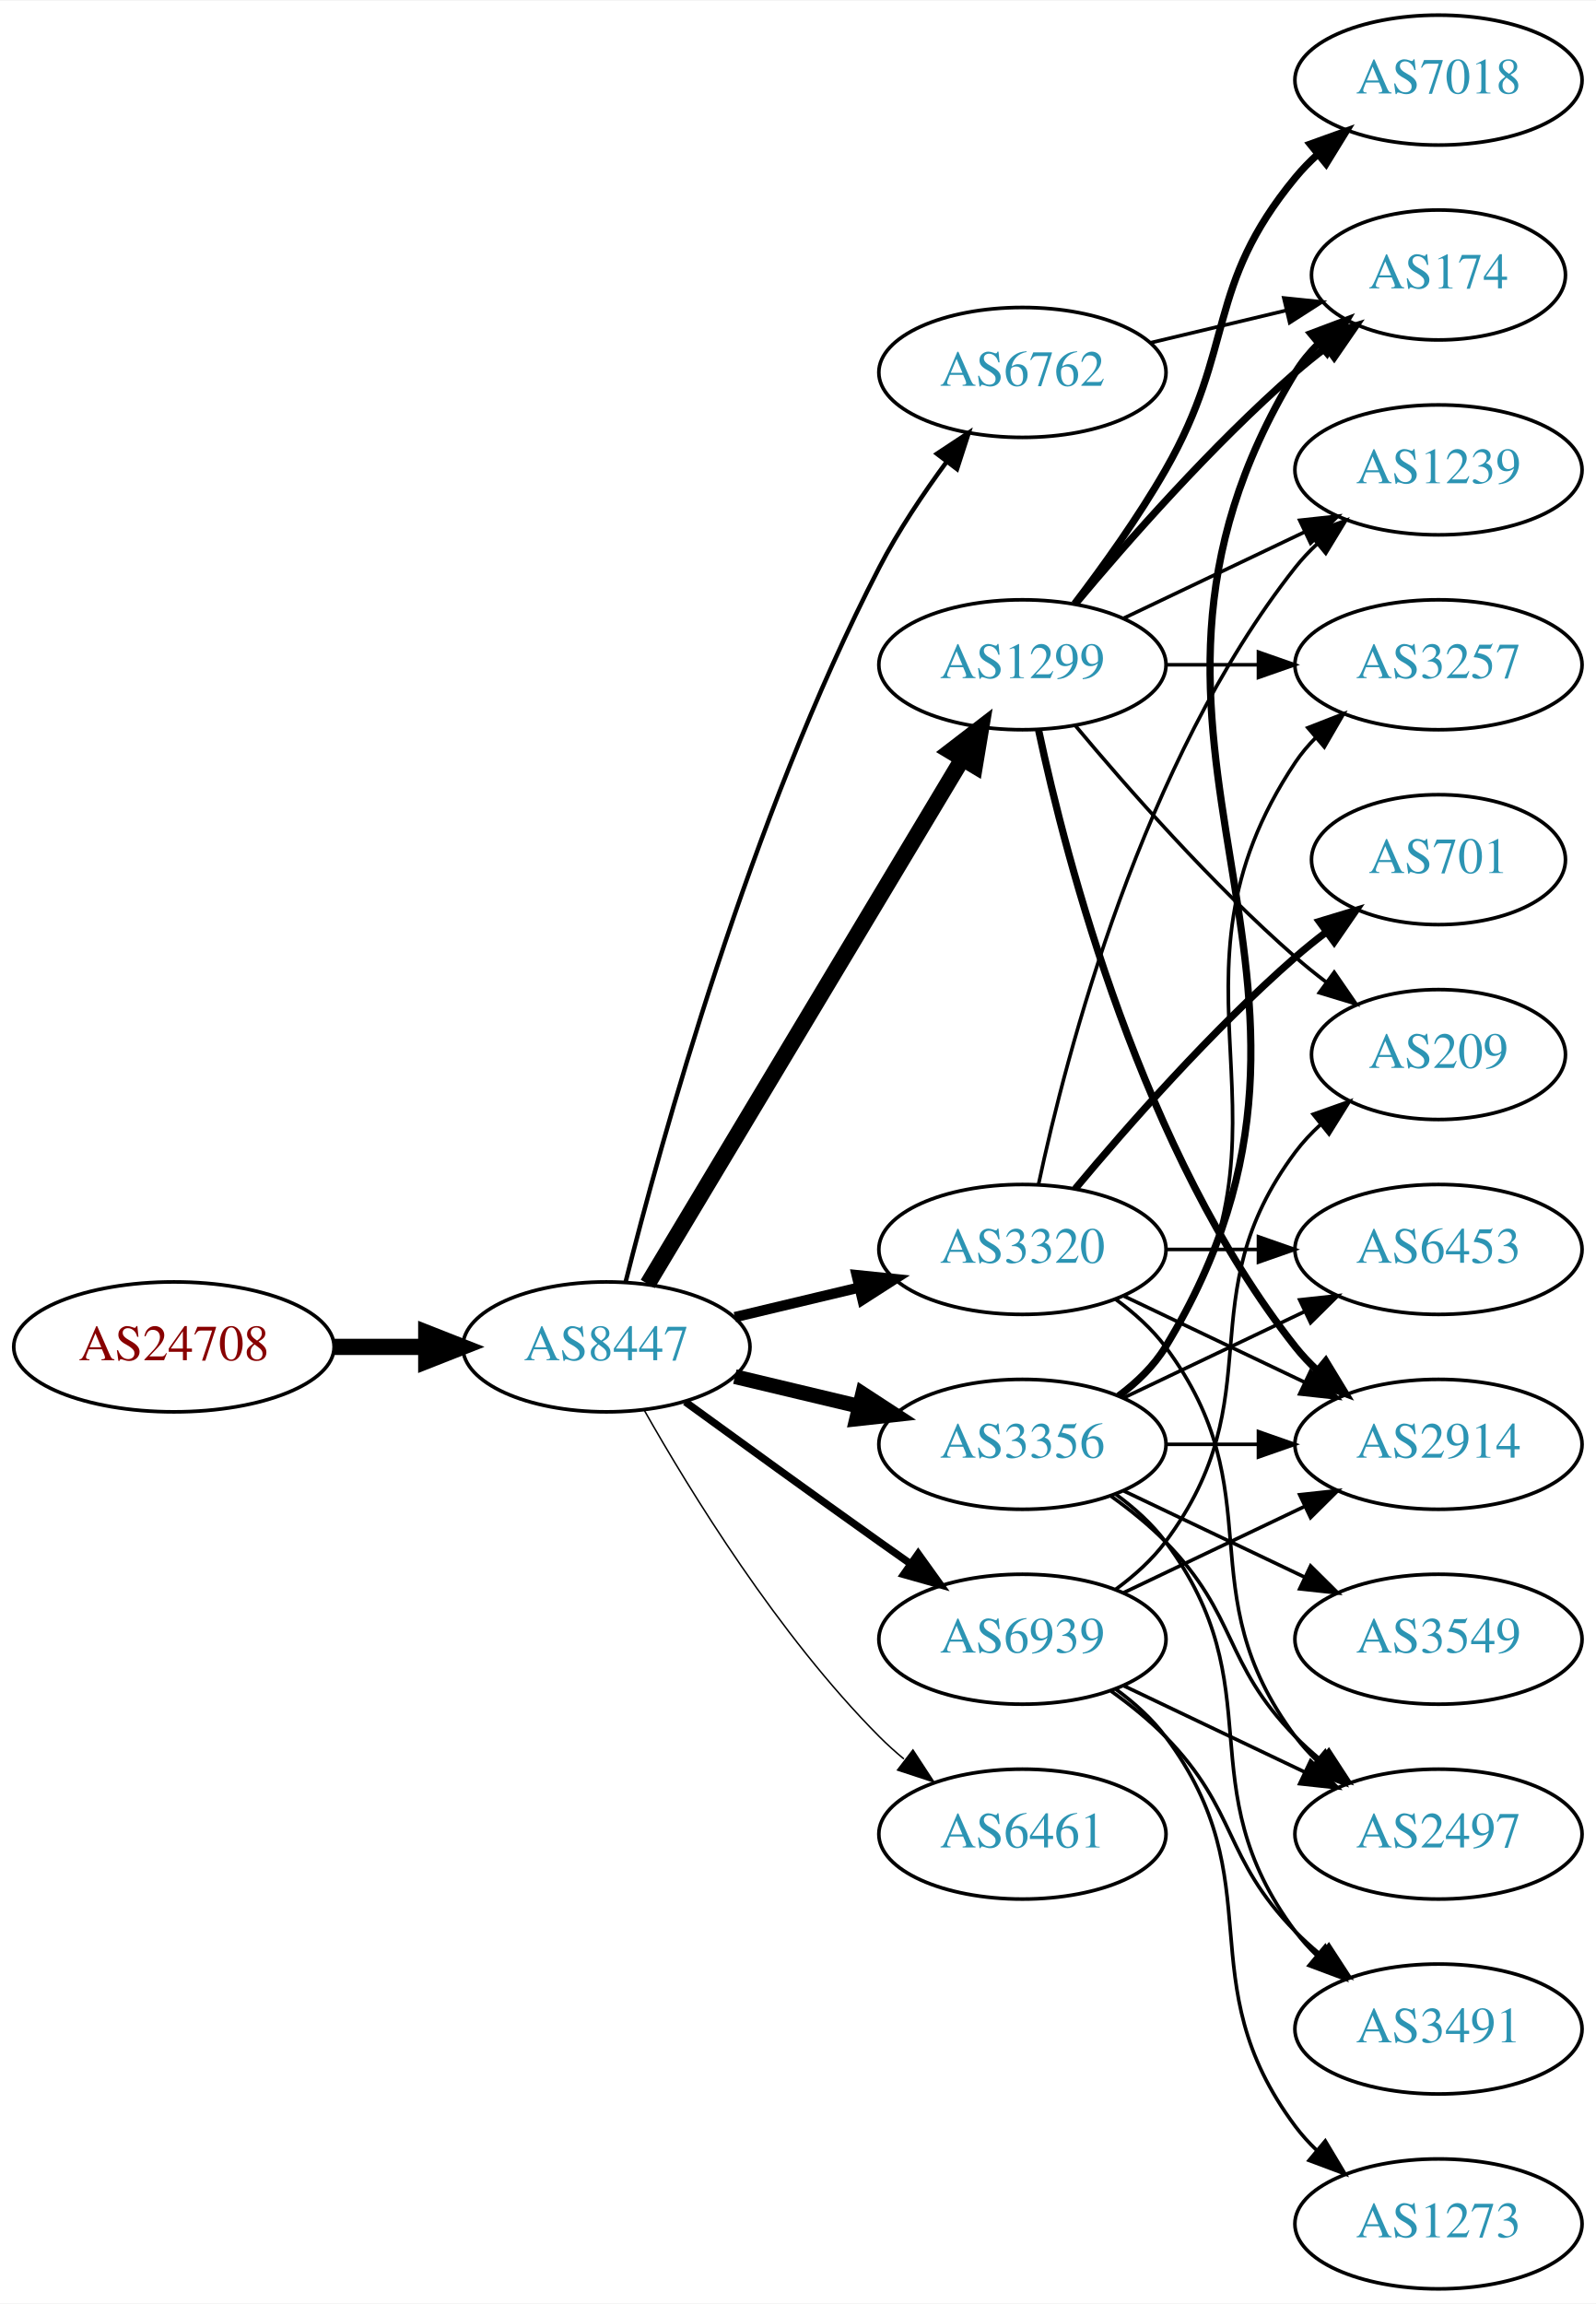
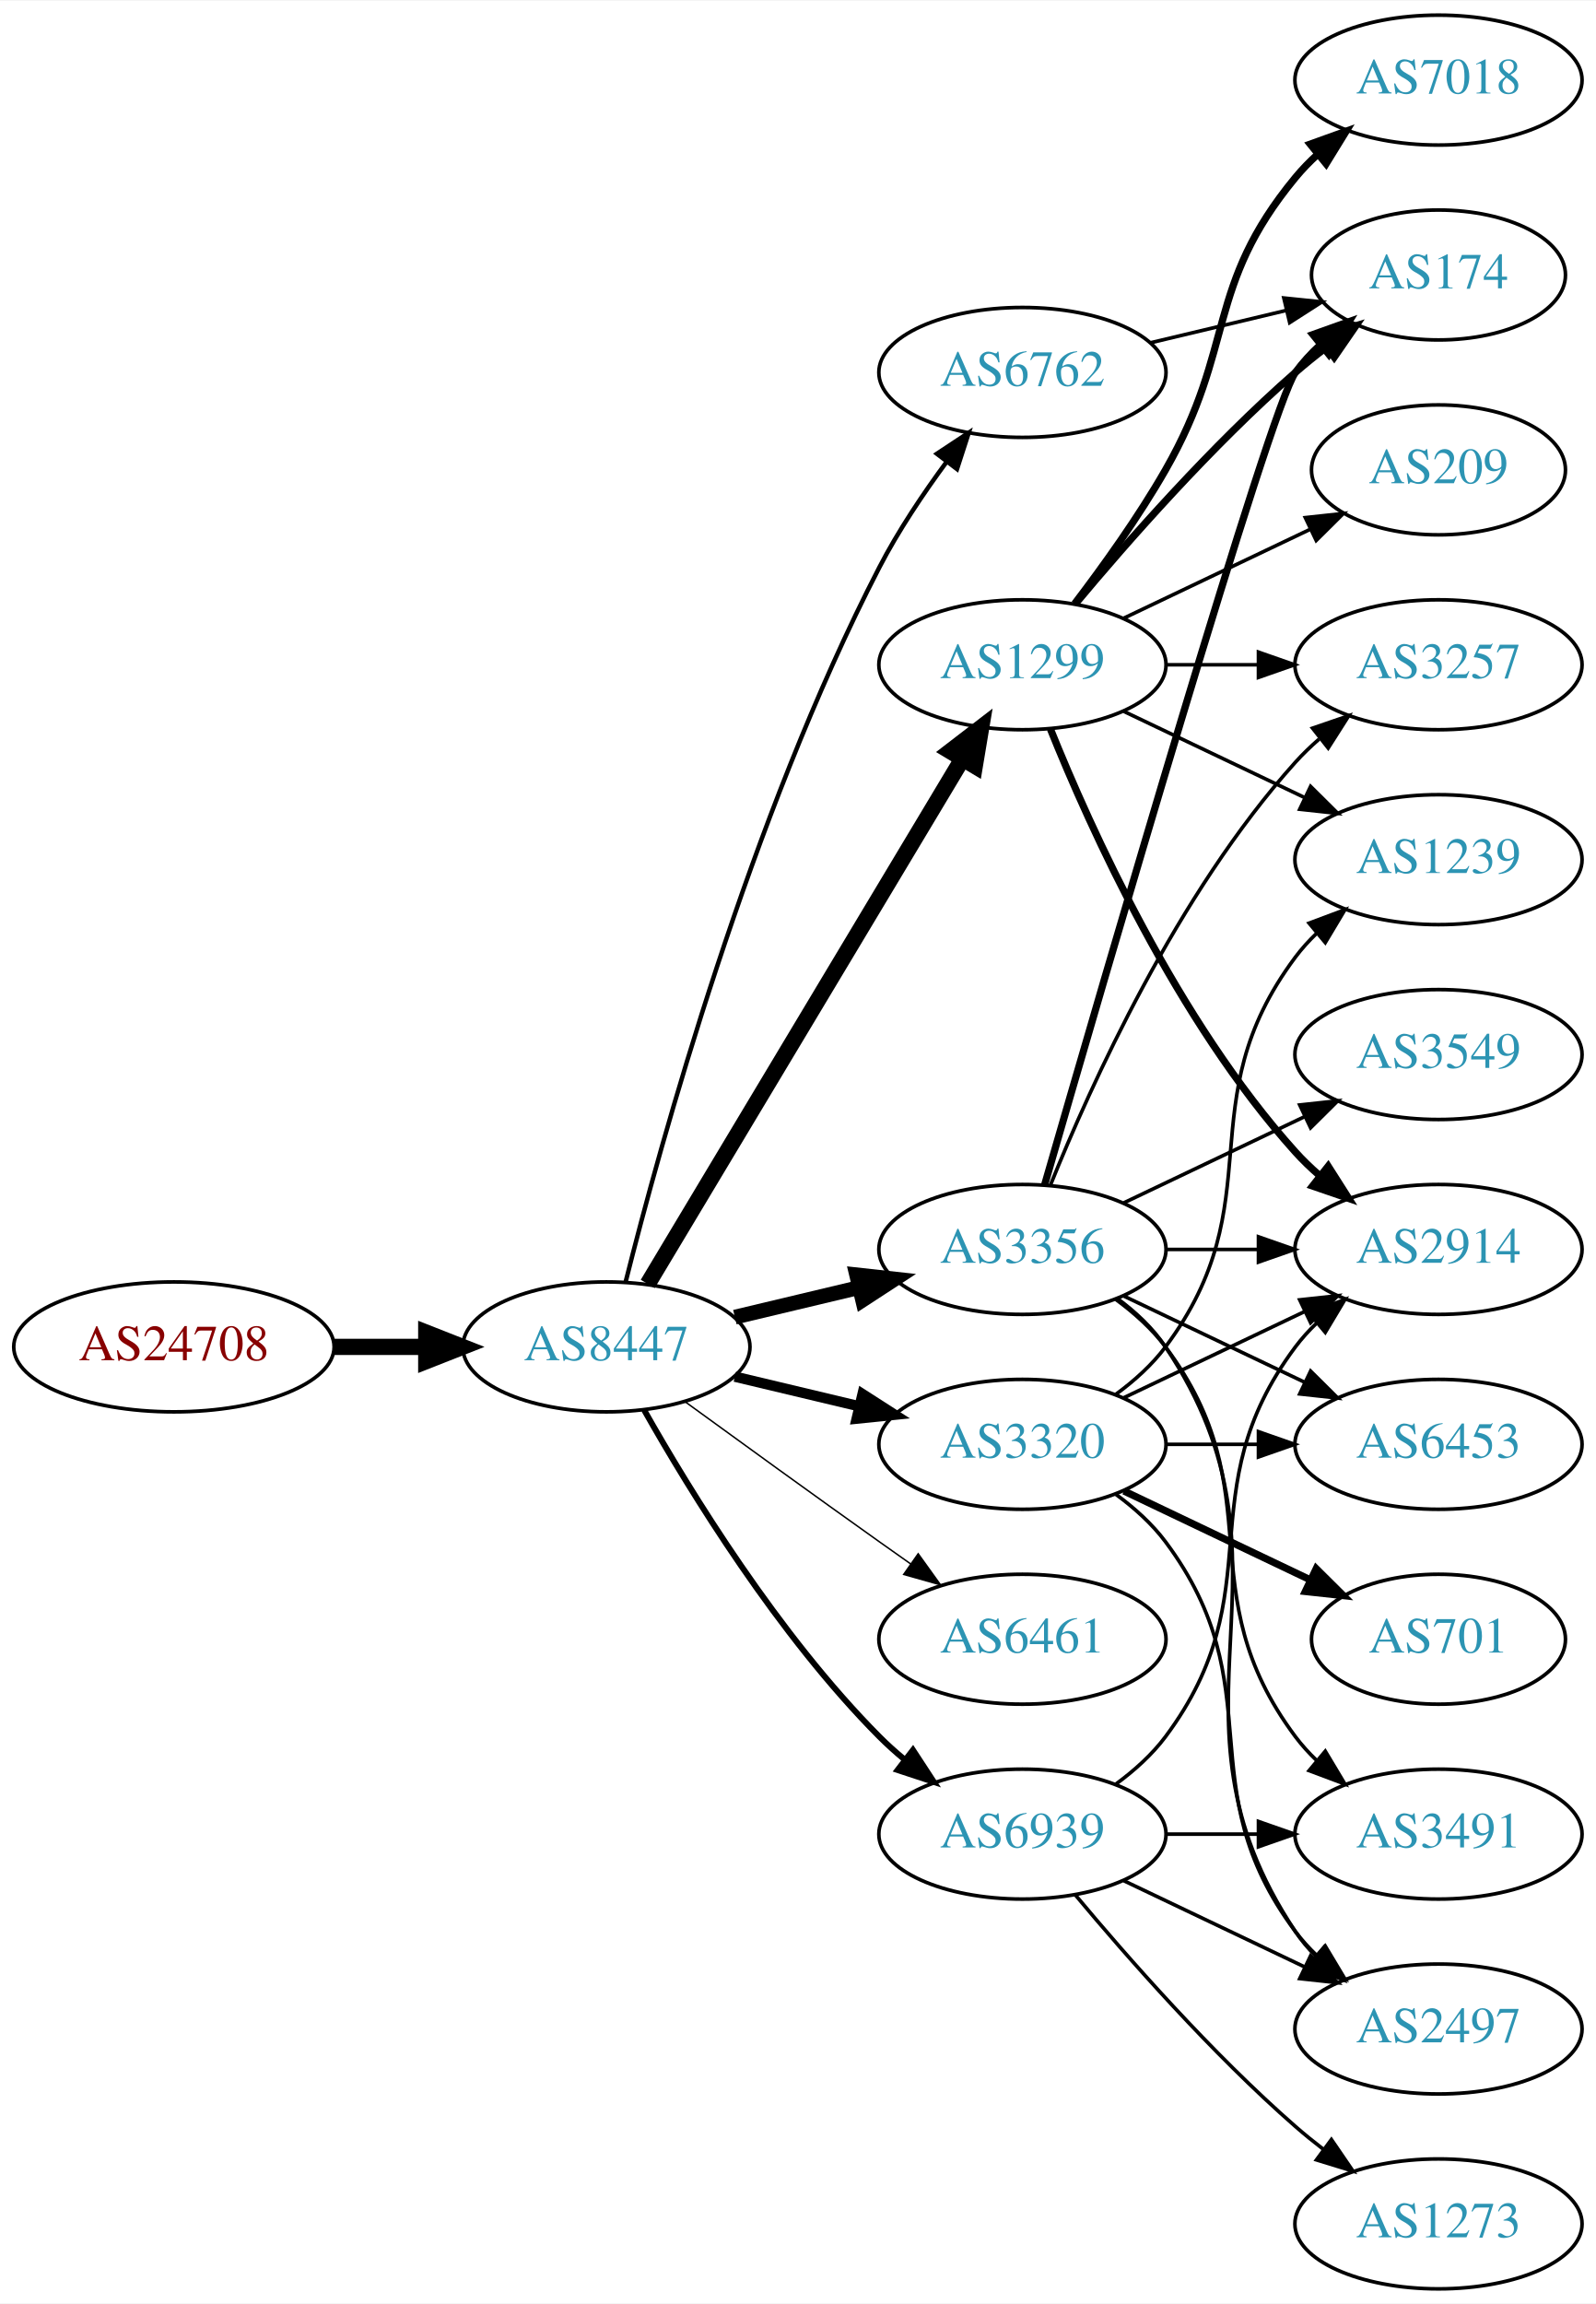
<svg xmlns="http://www.w3.org/2000/svg" xmlns:xlink="http://www.w3.org/1999/xlink" width="442pt" height="638pt" viewBox="0.00 0.00 442.27 638.00">
  <g id="graph0" class="graph" transform="scale(1 1) rotate(0) translate(4 634)">
    <polygon fill="white" stroke="none" points="-4,4 -4,-634 438.271,-634 438.271,4 -4,4" />
    <g id="node1" class="node">
      <g id="a_node1">
        <a xlink:href="/asn/24708" xlink:title="AS24708 ~ GRZ IT Center GmbH [AT]">
          <ellipse fill="#ffffff" stroke="black" cx="44.196" cy="-261" rx="44.393" ry="18" />
          <text text-anchor="middle" x="44.196" y="-257.3" font-family="Times,serif" font-size="14.00" fill="#880000">AS24708</text>
        </a>
      </g>
    </g>
    <g id="node2" class="node">
      <g id="a_node2">
        <a xlink:href="/asn/8447" xlink:title="AS8447 ~ A1 Telekom Austria AG [AT]">
          <ellipse fill="#ffffff" stroke="black" cx="164.039" cy="-261" rx="39.794" ry="18" />
          <text text-anchor="middle" x="164.039" y="-257.3" font-family="Times,serif" font-size="14.00" fill="#2c94b3">AS8447</text>
        </a>
      </g>
    </g>
    <g id="edge1" class="edge">
      <path fill="none" stroke="black" stroke-width="4.5" d="M88.407,-261C96.72,-261 105.482,-261 113.965,-261" />
      <polygon fill="black" stroke="black" stroke-width="4.5" points="114.123,-264.938 124.123,-261 114.123,-257.063 114.123,-264.938" />
    </g>
    <g id="node3" class="node">
      <g id="a_node3">
        <a xlink:href="/asn/1299" xlink:title="AS1299 ~ Telia Carrier [EU]">
          <ellipse fill="#ffffff" stroke="black" cx="279.332" cy="-450" rx="39.794" ry="18" />
          <text text-anchor="middle" x="279.332" y="-446.3" font-family="Times,serif" font-size="14.00" fill="#2c94b3">AS1299</text>
        </a>
      </g>
    </g>
    <g id="edge2" class="edge">
      <path fill="none" stroke="black" stroke-width="4.5" d="M175.494,-278.442C195.475,-311.775 239.18,-384.686 262.666,-423.866" />
      <polygon fill="black" stroke="black" stroke-width="4.5" points="259.383,-426.048 267.902,-432.6 266.137,-421.999 259.383,-426.048" />
    </g>
    <g id="node4" class="node">
      <g id="a_node4">
-         <a xlink:href="/asn/3320" xlink:title="AS3320 ~ DTAG [DE]">
+         <a xlink:href="/asn/3356" xlink:title="AS3356 ~ Level 3 Parent, LLC [US]">
          <ellipse fill="#ffffff" stroke="black" cx="279.332" cy="-288" rx="39.794" ry="18" />
-           <text text-anchor="middle" x="279.332" y="-284.3" font-family="Times,serif" font-size="14.00" fill="#2c94b3">AS3320</text>
+           <text text-anchor="middle" x="279.332" y="-284.3" font-family="Times,serif" font-size="14.00" fill="#2c94b3">AS3356</text>
        </a>
      </g>
    </g>
    <g id="edge3" class="edge">
-       <path fill="none" stroke="black" stroke-width="2.864" d="M199.646,-269.248C210.517,-271.838 222.671,-274.735 234.114,-277.462" />
-       <polygon fill="black" stroke="black" stroke-width="2.864" points="233.397,-280.889 243.936,-279.803 235.02,-274.08 233.397,-280.889" />
+       <path fill="none" stroke="black" stroke-width="4.091" d="M199.646,-269.248C210.517,-271.838 222.671,-274.735 234.114,-277.462" />
+       <polygon fill="black" stroke="black" stroke-width="4.091" points="233.379,-280.967 243.936,-279.803 235.039,-274.003 233.379,-280.967" />
    </g>
    <g id="node5" class="node">
      <g id="a_node5">
+         <a xlink:href="/asn/3320" xlink:title="AS3320 ~ DTAG [DE]">
+           <ellipse fill="#ffffff" stroke="black" cx="279.332" cy="-234" rx="39.794" ry="18" />
+           <text text-anchor="middle" x="279.332" y="-230.3" font-family="Times,serif" font-size="14.00" fill="#2c94b3">AS3320</text>
+         </a>
+       </g>
+     </g>
+     <g id="edge4" class="edge">
+       <path fill="none" stroke="black" stroke-width="2.864" d="M199.646,-252.752C210.517,-250.162 222.671,-247.265 234.114,-244.538" />
+       <polygon fill="black" stroke="black" stroke-width="2.864" points="235.02,-247.92 243.936,-242.197 233.397,-241.111 235.02,-247.92" />
+     </g>
+     <g id="node6" class="node">
+       <g id="a_node6">
        <a xlink:href="/asn/6762" xlink:title="AS6762 ~ TELECOM ITALIA SPARKLE S.p.A. [IT]">
          <ellipse fill="#ffffff" stroke="black" cx="279.332" cy="-531" rx="39.794" ry="18" />
          <text text-anchor="middle" x="279.332" y="-527.3" font-family="Times,serif" font-size="14.00" fill="#2c94b3">AS6762</text>
        </a>
      </g>
    </g>
-     <g id="edge4" class="edge">
+     <g id="edge5" class="edge">
      <path fill="none" stroke="black" stroke-width="1.227" d="M169.388,-279.066C178.942,-317.082 203.803,-407.561 239.685,-477 244.899,-487.09 251.823,-497.411 258.369,-506.291" />
      <polygon fill="black" stroke="black" stroke-width="1.227" points="255.625,-508.464 264.461,-514.309 261.198,-504.229 255.625,-508.464" />
-     </g>
-     <g id="node6" class="node">
-       <g id="a_node6">
-         <a xlink:href="/asn/3356" xlink:title="AS3356 ~ Level 3 Parent, LLC [US]">
-           <ellipse fill="#ffffff" stroke="black" cx="279.332" cy="-234" rx="39.794" ry="18" />
-           <text text-anchor="middle" x="279.332" y="-230.3" font-family="Times,serif" font-size="14.00" fill="#2c94b3">AS3356</text>
-         </a>
-       </g>
-     </g>
-     <g id="edge5" class="edge">
-       <path fill="none" stroke="black" stroke-width="4.091" d="M199.646,-252.752C210.517,-250.162 222.671,-247.265 234.114,-244.538" />
-       <polygon fill="black" stroke="black" stroke-width="4.091" points="235.039,-247.997 243.936,-242.197 233.379,-241.033 235.039,-247.997" />
    </g>
    <g id="node7" class="node">
      <g id="a_node7">
        <a xlink:href="/asn/6461" xlink:title="AS6461 ~ Zayo Bandwidth [US]">
-           <ellipse fill="#ffffff" stroke="black" cx="279.332" cy="-126" rx="39.794" ry="18" />
-           <text text-anchor="middle" x="279.332" y="-122.3" font-family="Times,serif" font-size="14.00" fill="#2c94b3">AS6461</text>
+           <ellipse fill="#ffffff" stroke="black" cx="279.332" cy="-180" rx="39.794" ry="18" />
+           <text text-anchor="middle" x="279.332" y="-176.3" font-family="Times,serif" font-size="14.00" fill="#2c94b3">AS6461</text>
        </a>
      </g>
    </g>
    <g id="edge6" class="edge">
-       <path fill="none" stroke="black" stroke-width="0.409" d="M174.498,-243.51C187.28,-220.904 211.712,-181.114 239.685,-153 241.796,-150.879 244.092,-148.812 246.477,-146.829" />
-       <polygon fill="black" stroke="black" stroke-width="0.409" points="248.993,-149.31 254.793,-140.444 244.73,-143.758 248.993,-149.31" />
+       <path fill="none" stroke="black" stroke-width="0.409" d="M185.887,-245.778C200.821,-234.909 221.435,-219.975 239.685,-207 242.506,-204.995 245.449,-202.915 248.397,-200.841" />
+       <polygon fill="black" stroke="black" stroke-width="0.409" points="250.443,-203.681 256.621,-195.074 246.424,-197.95 250.443,-203.681" />
    </g>
    <g id="node8" class="node">
      <g id="a_node8">
        <a xlink:href="/asn/6939" xlink:title="AS6939 ~ Hurricane Electric LLC [US]">
-           <ellipse fill="#ffffff" stroke="black" cx="279.332" cy="-180" rx="39.794" ry="18" />
-           <text text-anchor="middle" x="279.332" y="-176.3" font-family="Times,serif" font-size="14.00" fill="#2c94b3">AS6939</text>
+           <ellipse fill="#ffffff" stroke="black" cx="279.332" cy="-126" rx="39.794" ry="18" />
+           <text text-anchor="middle" x="279.332" y="-122.3" font-family="Times,serif" font-size="14.00" fill="#2c94b3">AS6939</text>
        </a>
      </g>
    </g>
    <g id="edge7" class="edge">
-       <path fill="none" stroke="black" stroke-width="2.045" d="M185.887,-245.778C200.821,-234.909 221.435,-219.975 239.685,-207 242.506,-204.995 245.449,-202.915 248.397,-200.841" />
-       <polygon fill="black" stroke="black" stroke-width="2.045" points="250.443,-203.681 256.621,-195.074 246.424,-197.95 250.443,-203.681" />
+       <path fill="none" stroke="black" stroke-width="1.636" d="M174.498,-243.51C187.28,-220.904 211.712,-181.114 239.685,-153 241.796,-150.879 244.092,-148.812 246.477,-146.829" />
+       <polygon fill="black" stroke="black" stroke-width="1.636" points="248.993,-149.31 254.793,-140.444 244.73,-143.758 248.993,-149.31" />
    </g>
    <g id="node9" class="node">
      <g id="a_node9">
+         <a xlink:href="/asn/2914" xlink:title="AS2914 ~ NTT America, Inc. [US]">
+           <ellipse fill="#ffffff" stroke="black" cx="394.625" cy="-288" rx="39.794" ry="18" />
+           <text text-anchor="middle" x="394.625" y="-284.3" font-family="Times,serif" font-size="14.00" fill="#2c94b3">AS2914</text>
+         </a>
+       </g>
+     </g>
+     <g id="edge8" class="edge">
+       <path fill="none" stroke="black" stroke-width="2" d="M287.079,-432.213C298.13,-404.757 322.184,-351.422 354.978,-315 356.98,-312.776 359.199,-310.637 361.532,-308.603" />
+       <polygon fill="black" stroke="black" stroke-width="2" points="364.062,-311.065 369.751,-302.127 359.73,-305.567 364.062,-311.065" />
+     </g>
+     <g id="node10" class="node">
+       <g id="a_node10">
+         <a xlink:href="/asn/3257" xlink:title="AS3257 ~ GTT [DE]">
+           <ellipse fill="#ffffff" stroke="black" cx="394.625" cy="-450" rx="39.794" ry="18" />
+           <text text-anchor="middle" x="394.625" y="-446.3" font-family="Times,serif" font-size="14.00" fill="#2c94b3">AS3257</text>
+         </a>
+       </g>
+     </g>
+     <g id="edge9" class="edge">
+       <path fill="none" stroke="black" d="M319.004,-450C327.207,-450 335.971,-450 344.503,-450" />
+       <polygon fill="black" stroke="black" points="344.742,-453.5 354.742,-450 344.742,-446.5 344.742,-453.5" />
+     </g>
+     <g id="node11" class="node">
+       <g id="a_node11">
+         <a xlink:href="/asn/1239" xlink:title="AS1239 ~ Sprint [US]">
+           <ellipse fill="#ffffff" stroke="black" cx="394.625" cy="-396" rx="39.794" ry="18" />
+           <text text-anchor="middle" x="394.625" y="-392.3" font-family="Times,serif" font-size="14.00" fill="#2c94b3">AS1239</text>
+         </a>
+       </g>
+     </g>
+     <g id="edge10" class="edge">
+       <path fill="none" stroke="black" d="M307.468,-437.066C322.462,-429.919 341.283,-420.948 357.506,-413.215" />
+       <polygon fill="black" stroke="black" points="359.188,-416.291 366.71,-408.829 356.177,-409.972 359.188,-416.291" />
+     </g>
+     <g id="node12" class="node">
+       <g id="a_node12">
+         <a xlink:href="/asn/174" xlink:title="AS174 ~ Cogent Communications [US]">
+           <ellipse fill="#ffffff" stroke="black" cx="394.625" cy="-558" rx="35.194" ry="18" />
+           <text text-anchor="middle" x="394.625" y="-554.3" font-family="Times,serif" font-size="14.00" fill="#2c94b3">AS174</text>
+         </a>
+       </g>
+     </g>
+     <g id="edge11" class="edge">
+       <path fill="none" stroke="black" stroke-width="2" d="M293.962,-466.817C308.244,-483.929 331.791,-510.745 354.978,-531 357.648,-533.332 360.521,-535.648 363.451,-537.886" />
+       <polygon fill="black" stroke="black" stroke-width="2" points="361.602,-540.87 371.742,-543.939 365.729,-535.216 361.602,-540.87" />
+     </g>
+     <g id="node13" class="node">
+       <g id="a_node13">
        <a xlink:href="/asn/7018" xlink:title="AS7018 ~ AT&amp;T Services, Inc. [US]">
          <ellipse fill="#ffffff" stroke="black" cx="394.625" cy="-612" rx="39.794" ry="18" />
          <text text-anchor="middle" x="394.625" y="-608.3" font-family="Times,serif" font-size="14.00" fill="#2c94b3">AS7018</text>
        </a>
      </g>
    </g>
-     <g id="edge8" class="edge">
+     <g id="edge12" class="edge">
      <path fill="none" stroke="black" stroke-width="2" d="M293.793,-466.913C301.686,-477.27 311.535,-490.992 318.978,-504 338.543,-538.194 329.913,-554.606 354.978,-585 356.833,-587.25 358.92,-589.396 361.139,-591.424" />
      <polygon fill="black" stroke="black" stroke-width="2" points="359.075,-594.256 369.044,-597.844 363.488,-588.823 359.075,-594.256" />
-     </g>
-     <g id="node10" class="node">
-       <g id="a_node10">
-         <a xlink:href="/asn/2914" xlink:title="AS2914 ~ NTT America, Inc. [US]">
-           <ellipse fill="#ffffff" stroke="black" cx="394.625" cy="-234" rx="39.794" ry="18" />
-           <text text-anchor="middle" x="394.625" y="-230.3" font-family="Times,serif" font-size="14.00" fill="#2c94b3">AS2914</text>
-         </a>
-       </g>
-     </g>
-     <g id="edge9" class="edge">
-       <path fill="none" stroke="black" stroke-width="2" d="M283.822,-431.84C291.453,-395.97 312.445,-314.845 354.978,-261 356.785,-258.712 358.838,-256.538 361.033,-254.49" />
-       <polygon fill="black" stroke="black" stroke-width="2" points="363.387,-257.086 368.893,-248.034 358.944,-251.677 363.387,-257.086" />
-     </g>
-     <g id="node11" class="node">
-       <g id="a_node11">
-         <a xlink:href="/asn/174" xlink:title="AS174 ~ Cogent Communications [US]">
-           <ellipse fill="#ffffff" stroke="black" cx="394.625" cy="-558" rx="35.194" ry="18" />
-           <text text-anchor="middle" x="394.625" y="-554.3" font-family="Times,serif" font-size="14.00" fill="#2c94b3">AS174</text>
-         </a>
-       </g>
-     </g>
-     <g id="edge10" class="edge">
-       <path fill="none" stroke="black" stroke-width="2" d="M293.962,-466.817C308.244,-483.929 331.791,-510.745 354.978,-531 357.648,-533.332 360.521,-535.648 363.451,-537.886" />
-       <polygon fill="black" stroke="black" stroke-width="2" points="361.602,-540.87 371.742,-543.939 365.729,-535.216 361.602,-540.87" />
-     </g>
-     <g id="node12" class="node">
-       <g id="a_node12">
-         <a xlink:href="/asn/3257" xlink:title="AS3257 ~ GTT [DE]">
-           <ellipse fill="#ffffff" stroke="black" cx="394.625" cy="-450" rx="39.794" ry="18" />
-           <text text-anchor="middle" x="394.625" y="-446.3" font-family="Times,serif" font-size="14.00" fill="#2c94b3">AS3257</text>
-         </a>
-       </g>
-     </g>
-     <g id="edge11" class="edge">
-       <path fill="none" stroke="black" d="M319.004,-450C327.207,-450 335.971,-450 344.503,-450" />
-       <polygon fill="black" stroke="black" points="344.742,-453.5 354.742,-450 344.742,-446.5 344.742,-453.5" />
-     </g>
-     <g id="node13" class="node">
-       <g id="a_node13">
-         <a xlink:href="/asn/1239" xlink:title="AS1239 ~ Sprint [US]">
-           <ellipse fill="#ffffff" stroke="black" cx="394.625" cy="-504" rx="39.794" ry="18" />
-           <text text-anchor="middle" x="394.625" y="-500.3" font-family="Times,serif" font-size="14.00" fill="#2c94b3">AS1239</text>
-         </a>
-       </g>
-     </g>
-     <g id="edge12" class="edge">
-       <path fill="none" stroke="black" d="M307.468,-462.934C322.462,-470.081 341.283,-479.052 357.506,-486.785" />
-       <polygon fill="black" stroke="black" points="356.177,-490.028 366.71,-491.171 359.188,-483.709 356.177,-490.028" />
    </g>
    <g id="node14" class="node">
      <g id="a_node14">
        <a xlink:href="/asn/209" xlink:title="AS209 ~ CenturyLink Communications, LLC [US]">
-           <ellipse fill="#ffffff" stroke="black" cx="394.625" cy="-342" rx="35.194" ry="18" />
-           <text text-anchor="middle" x="394.625" y="-338.3" font-family="Times,serif" font-size="14.00" fill="#2c94b3">AS209</text>
+           <ellipse fill="#ffffff" stroke="black" cx="394.625" cy="-504" rx="35.194" ry="18" />
+           <text text-anchor="middle" x="394.625" y="-500.3" font-family="Times,serif" font-size="14.00" fill="#2c94b3">AS209</text>
        </a>
      </g>
    </g>
    <g id="edge13" class="edge">
-       <path fill="none" stroke="black" d="M293.962,-433.183C308.244,-416.071 331.791,-389.255 354.978,-369 357.648,-366.668 360.521,-364.352 363.451,-362.114" />
-       <polygon fill="black" stroke="black" points="365.729,-364.784 371.742,-356.061 361.602,-359.13 365.729,-364.784" />
+       <path fill="none" stroke="black" d="M307.468,-462.934C322.9,-470.29 342.385,-479.577 358.92,-487.459" />
+       <polygon fill="black" stroke="black" points="357.729,-490.768 368.262,-491.911 360.741,-484.449 357.729,-490.768" />
+     </g>
+     <g id="edge16" class="edge">
+       <path fill="none" stroke="black" d="M319.004,-288C327.207,-288 335.971,-288 344.503,-288" />
+       <polygon fill="black" stroke="black" points="344.742,-291.5 354.742,-288 344.742,-284.5 344.742,-291.5" />
    </g>
    <g id="edge17" class="edge">
-       <path fill="none" stroke="black" d="M307.468,-275.066C322.462,-267.919 341.283,-258.948 357.506,-251.215" />
-       <polygon fill="black" stroke="black" points="359.188,-254.291 366.71,-246.829 356.177,-247.972 359.188,-254.291" />
-     </g>
-     <g id="edge14" class="edge">
-       <path fill="none" stroke="black" d="M283.822,-306.16C291.453,-342.03 312.445,-423.155 354.978,-477 356.785,-479.288 358.838,-481.462 361.033,-483.51" />
-       <polygon fill="black" stroke="black" points="358.944,-486.323 368.893,-489.966 363.387,-480.914 358.944,-486.323" />
+       <path fill="none" stroke="black" d="M287.079,-305.787C298.13,-333.243 322.184,-386.578 354.978,-423 356.98,-425.224 359.199,-427.363 361.532,-429.397" />
+       <polygon fill="black" stroke="black" points="359.73,-432.433 369.751,-435.873 364.062,-426.935 359.73,-432.433" />
+     </g>
+     <g id="edge19" class="edge">
+       <path fill="none" stroke="black" stroke-width="2" d="M285.467,-305.844C301.199,-360.346 348.076,-521.524 354.978,-531 356.954,-533.712 359.288,-536.249 361.815,-538.595" />
+       <polygon fill="black" stroke="black" stroke-width="2" points="359.832,-541.493 369.81,-545.055 364.231,-536.048 359.832,-541.493" />
    </g>
    <g id="node15" class="node">
      <g id="a_node15">
-         <a xlink:href="/asn/2497" xlink:title="AS2497 ~ Internet Initiative Japan Inc. [JP]">
+         <a xlink:href="/asn/3491" xlink:title="AS3491 ~ PCCW Global, Inc. [US]">
          <ellipse fill="#ffffff" stroke="black" cx="394.625" cy="-126" rx="39.794" ry="18" />
-           <text text-anchor="middle" x="394.625" y="-122.3" font-family="Times,serif" font-size="14.00" fill="#2c94b3">AS2497</text>
-         </a>
-       </g>
-     </g>
-     <g id="edge15" class="edge">
+           <text text-anchor="middle" x="394.625" y="-122.3" font-family="Times,serif" font-size="14.00" fill="#2c94b3">AS3491</text>
+         </a>
+       </g>
+     </g>
+     <g id="edge14" class="edge">
      <path fill="none" stroke="black" d="M305.262,-274.118C310.338,-270.389 315.256,-265.984 318.978,-261 349.249,-220.458 324.707,-193.542 354.978,-153 356.723,-150.664 358.73,-148.455 360.893,-146.383" />
      <polygon fill="black" stroke="black" points="363.253,-148.973 368.694,-139.882 358.771,-143.595 363.253,-148.973" />
    </g>
    <g id="node16" class="node">
      <g id="a_node16">
-         <a xlink:href="/asn/701" xlink:title="AS701 ~ UUNET [US]">
-           <ellipse fill="#ffffff" stroke="black" cx="394.625" cy="-396" rx="35.194" ry="18" />
-           <text text-anchor="middle" x="394.625" y="-392.3" font-family="Times,serif" font-size="14.00" fill="#2c94b3">AS701</text>
-         </a>
-       </g>
-     </g>
-     <g id="edge16" class="edge">
-       <path fill="none" stroke="black" stroke-width="2" d="M293.962,-304.817C308.244,-321.929 331.791,-348.745 354.978,-369 357.648,-371.332 360.521,-373.648 363.451,-375.886" />
-       <polygon fill="black" stroke="black" stroke-width="2" points="361.602,-378.87 371.742,-381.939 365.729,-373.216 361.602,-378.87" />
+         <a xlink:href="/asn/2497" xlink:title="AS2497 ~ Internet Initiative Japan Inc. [JP]">
+           <ellipse fill="#ffffff" stroke="black" cx="394.625" cy="-72" rx="39.794" ry="18" />
+           <text text-anchor="middle" x="394.625" y="-68.3" font-family="Times,serif" font-size="14.00" fill="#2c94b3">AS2497</text>
+         </a>
+       </g>
+     </g>
+     <g id="edge15" class="edge">
+       <path fill="none" stroke="black" d="M305.651,-274.393C310.707,-270.649 315.518,-266.169 318.978,-261 360.003,-199.706 313.954,-160.294 354.978,-99 356.6,-96.577 358.519,-94.305 360.621,-92.19" />
+       <polygon fill="black" stroke="black" points="362.988,-94.771 368.306,-85.607 358.434,-89.454 362.988,-94.771" />
    </g>
    <g id="node17" class="node">
      <g id="a_node17">
        <a xlink:href="/asn/6453" xlink:title="AS6453 ~ TATA COMMUNICATIONS (AMERICA) INC [US]">
-           <ellipse fill="#ffffff" stroke="black" cx="394.625" cy="-288" rx="39.794" ry="18" />
-           <text text-anchor="middle" x="394.625" y="-284.3" font-family="Times,serif" font-size="14.00" fill="#2c94b3">AS6453</text>
+           <ellipse fill="#ffffff" stroke="black" cx="394.625" cy="-234" rx="39.794" ry="18" />
+           <text text-anchor="middle" x="394.625" y="-230.3" font-family="Times,serif" font-size="14.00" fill="#2c94b3">AS6453</text>
        </a>
      </g>
    </g>
    <g id="edge18" class="edge">
-       <path fill="none" stroke="black" d="M319.004,-288C327.207,-288 335.971,-288 344.503,-288" />
-       <polygon fill="black" stroke="black" points="344.742,-291.5 354.742,-288 344.742,-284.5 344.742,-291.5" />
-     </g>
-     <g id="edge31" class="edge">
-       <path fill="none" stroke="black" d="M314.939,-539.248C326.733,-542.058 340.038,-545.229 352.306,-548.153" />
-       <polygon fill="black" stroke="black" points="351.772,-551.624 362.311,-550.537 353.394,-544.814 351.772,-551.624" />
-     </g>
-     <g id="edge19" class="edge">
-       <path fill="none" stroke="black" d="M319.004,-234C327.207,-234 335.971,-234 344.503,-234" />
-       <polygon fill="black" stroke="black" points="344.742,-237.5 354.742,-234 344.742,-230.5 344.742,-237.5" />
-     </g>
-     <g id="edge23" class="edge">
-       <path fill="none" stroke="black" stroke-width="2" d="M305.985,-247.393C311.024,-251.148 315.744,-255.686 318.978,-261 381.922,-364.412 292.034,-427.588 354.978,-531 356.723,-533.866 358.9,-536.507 361.326,-538.921" />
-       <polygon fill="black" stroke="black" stroke-width="2" points="359.253,-541.75 369.169,-545.481 363.744,-536.381 359.253,-541.75" />
-     </g>
-     <g id="edge25" class="edge">
-       <path fill="none" stroke="black" d="M305.651,-247.607C310.707,-251.351 315.518,-255.831 318.978,-261 360.003,-322.294 313.954,-361.706 354.978,-423 356.6,-425.423 358.519,-427.695 360.621,-429.81" />
-       <polygon fill="black" stroke="black" points="358.434,-432.546 368.306,-436.393 362.988,-427.229 358.434,-432.546" />
-     </g>
-     <g id="edge22" class="edge">
-       <path fill="none" stroke="black" d="M303.926,-219.611C309.182,-215.852 314.513,-211.563 318.978,-207 339.151,-186.383 334.806,-173.617 354.978,-153 357.071,-150.861 359.354,-148.782 361.731,-146.79" />
-       <polygon fill="black" stroke="black" points="364.249,-149.268 370.031,-140.389 359.974,-143.725 364.249,-149.268" />
-     </g>
-     <g id="edge21" class="edge">
-       <path fill="none" stroke="black" d="M307.468,-246.934C322.462,-254.081 341.283,-263.052 357.506,-270.785" />
-       <polygon fill="black" stroke="black" points="356.177,-274.028 366.71,-275.171 359.188,-267.709 356.177,-274.028" />
+       <path fill="none" stroke="black" d="M307.468,-275.066C322.462,-267.919 341.283,-258.948 357.506,-251.215" />
+       <polygon fill="black" stroke="black" points="359.188,-254.291 366.71,-246.829 356.177,-247.972 359.188,-254.291" />
    </g>
    <g id="node18" class="node">
      <g id="a_node18">
        <a xlink:href="/asn/3549" xlink:title="AS3549 ~ Level 3 Parent, LLC [US]">
-           <ellipse fill="#ffffff" stroke="black" cx="394.625" cy="-180" rx="39.794" ry="18" />
-           <text text-anchor="middle" x="394.625" y="-176.3" font-family="Times,serif" font-size="14.00" fill="#2c94b3">AS3549</text>
+           <ellipse fill="#ffffff" stroke="black" cx="394.625" cy="-342" rx="39.794" ry="18" />
+           <text text-anchor="middle" x="394.625" y="-338.3" font-family="Times,serif" font-size="14.00" fill="#2c94b3">AS3549</text>
        </a>
      </g>
    </g>
    <g id="edge20" class="edge">
-       <path fill="none" stroke="black" d="M307.468,-221.066C322.462,-213.919 341.283,-204.948 357.506,-197.215" />
-       <polygon fill="black" stroke="black" points="359.188,-200.291 366.71,-192.829 356.177,-193.972 359.188,-200.291" />
+       <path fill="none" stroke="black" d="M307.468,-300.934C322.462,-308.081 341.283,-317.052 357.506,-324.785" />
+       <polygon fill="black" stroke="black" points="356.177,-328.028 366.71,-329.171 359.188,-321.709 356.177,-328.028" />
+     </g>
+     <g id="edge24" class="edge">
+       <path fill="none" stroke="black" d="M307.468,-246.934C322.462,-254.081 341.283,-263.052 357.506,-270.785" />
+       <polygon fill="black" stroke="black" points="356.177,-274.028 366.71,-275.171 359.188,-267.709 356.177,-274.028" />
+     </g>
+     <g id="edge22" class="edge">
+       <path fill="none" stroke="black" d="M305.262,-247.882C310.338,-251.611 315.256,-256.016 318.978,-261 349.249,-301.542 324.707,-328.458 354.978,-369 356.723,-371.336 358.73,-373.545 360.893,-375.617" />
+       <polygon fill="black" stroke="black" points="358.771,-378.405 368.694,-382.118 363.253,-373.027 358.771,-378.405" />
+     </g>
+     <g id="edge23" class="edge">
+       <path fill="none" stroke="black" d="M305.262,-220.118C310.338,-216.389 315.256,-211.984 318.978,-207 349.249,-166.458 324.707,-139.542 354.978,-99 356.723,-96.664 358.73,-94.455 360.893,-92.383" />
+       <polygon fill="black" stroke="black" points="363.253,-94.973 368.694,-85.882 358.771,-89.595 363.253,-94.973" />
+     </g>
+     <g id="edge25" class="edge">
+       <path fill="none" stroke="black" d="M319.004,-234C327.207,-234 335.971,-234 344.503,-234" />
+       <polygon fill="black" stroke="black" points="344.742,-237.5 354.742,-234 344.742,-230.5 344.742,-237.5" />
    </g>
    <g id="node19" class="node">
      <g id="a_node19">
-         <a xlink:href="/asn/3491" xlink:title="AS3491 ~ PCCW Global, Inc. [US]">
-           <ellipse fill="#ffffff" stroke="black" cx="394.625" cy="-72" rx="39.794" ry="18" />
-           <text text-anchor="middle" x="394.625" y="-68.3" font-family="Times,serif" font-size="14.00" fill="#2c94b3">AS3491</text>
-         </a>
-       </g>
-     </g>
-     <g id="edge24" class="edge">
-       <path fill="none" stroke="black" d="M305.262,-220.118C310.338,-216.389 315.256,-211.984 318.978,-207 349.249,-166.458 324.707,-139.542 354.978,-99 356.723,-96.664 358.73,-94.455 360.893,-92.383" />
-       <polygon fill="black" stroke="black" points="363.253,-94.973 368.694,-85.882 358.771,-89.595 363.253,-94.973" />
+         <a xlink:href="/asn/701" xlink:title="AS701 ~ UUNET [US]">
+           <ellipse fill="#ffffff" stroke="black" cx="394.625" cy="-180" rx="35.194" ry="18" />
+           <text text-anchor="middle" x="394.625" y="-176.3" font-family="Times,serif" font-size="14.00" fill="#2c94b3">AS701</text>
+         </a>
+       </g>
+     </g>
+     <g id="edge21" class="edge">
+       <path fill="none" stroke="black" stroke-width="2" d="M307.468,-221.066C322.9,-213.71 342.385,-204.423 358.92,-196.541" />
+       <polygon fill="black" stroke="black" stroke-width="2" points="360.741,-199.551 368.262,-192.089 357.729,-193.232 360.741,-199.551" />
    </g>
    <g id="edge30" class="edge">
-       <path fill="none" stroke="black" d="M307.468,-192.934C322.462,-200.081 341.283,-209.052 357.506,-216.785" />
-       <polygon fill="black" stroke="black" points="356.177,-220.028 366.71,-221.171 359.188,-213.709 356.177,-220.028" />
+       <path fill="none" stroke="black" d="M314.939,-539.248C326.733,-542.058 340.038,-545.229 352.306,-548.153" />
+       <polygon fill="black" stroke="black" points="351.772,-551.624 362.311,-550.537 353.394,-544.814 351.772,-551.624" />
+     </g>
+     <g id="edge29" class="edge">
+       <path fill="none" stroke="black" d="M305.262,-139.882C310.338,-143.611 315.256,-148.016 318.978,-153 349.249,-193.542 324.707,-220.458 354.978,-261 356.723,-263.336 358.73,-265.545 360.893,-267.617" />
+       <polygon fill="black" stroke="black" points="358.771,-270.405 368.694,-274.118 363.253,-265.027 358.771,-270.405" />
+     </g>
+     <g id="edge26" class="edge">
+       <path fill="none" stroke="black" d="M319.004,-126C327.207,-126 335.971,-126 344.503,-126" />
+       <polygon fill="black" stroke="black" points="344.742,-129.5 354.742,-126 344.742,-122.5 344.742,-129.5" />
    </g>
    <g id="edge28" class="edge">
-       <path fill="none" stroke="black" d="M305.262,-193.882C310.338,-197.611 315.256,-202.016 318.978,-207 349.249,-247.542 324.707,-274.458 354.978,-315 356.986,-317.689 359.342,-320.209 361.883,-322.546" />
-       <polygon fill="black" stroke="black" points="359.912,-325.452 369.898,-328.989 364.297,-319.996 359.912,-325.452" />
-     </g>
-     <g id="edge27" class="edge">
-       <path fill="none" stroke="black" d="M307.468,-167.066C322.462,-159.919 341.283,-150.948 357.506,-143.215" />
-       <polygon fill="black" stroke="black" points="359.188,-146.291 366.71,-138.829 356.177,-139.972 359.188,-146.291" />
-     </g>
-     <g id="edge29" class="edge">
-       <path fill="none" stroke="black" d="M303.926,-165.611C309.182,-161.852 314.513,-157.563 318.978,-153 339.151,-132.383 334.806,-119.617 354.978,-99 357.071,-96.861 359.354,-94.782 361.731,-92.79" />
-       <polygon fill="black" stroke="black" points="364.249,-95.268 370.031,-86.389 359.974,-89.725 364.249,-95.268" />
+       <path fill="none" stroke="black" d="M307.468,-113.066C322.462,-105.919 341.283,-96.948 357.506,-89.215" />
+       <polygon fill="black" stroke="black" points="359.188,-92.291 366.71,-84.829 356.177,-85.972 359.188,-92.291" />
    </g>
    <g id="node20" class="node">
      <g id="a_node20">
        <a xlink:href="/asn/1273" xlink:title="AS1273 ~ Vodafone Group PLC [EU]">
          <ellipse fill="#ffffff" stroke="black" cx="394.625" cy="-18" rx="39.794" ry="18" />
          <text text-anchor="middle" x="394.625" y="-14.3" font-family="Times,serif" font-size="14.00" fill="#2c94b3">AS1273</text>
        </a>
      </g>
    </g>
-     <g id="edge26" class="edge">
-       <path fill="none" stroke="black" d="M305.262,-166.118C310.338,-162.389 315.256,-157.984 318.978,-153 349.249,-112.458 324.707,-85.542 354.978,-45 356.723,-42.664 358.73,-40.455 360.893,-38.383" />
-       <polygon fill="black" stroke="black" points="363.253,-40.973 368.694,-31.882 358.771,-35.595 363.253,-40.973" />
+     <g id="edge27" class="edge">
+       <path fill="none" stroke="black" d="M293.962,-109.183C308.244,-92.071 331.791,-65.255 354.978,-45 357.444,-42.846 360.082,-40.706 362.78,-38.628" />
+       <polygon fill="black" stroke="black" points="364.953,-41.375 370.934,-32.63 360.805,-35.736 364.953,-41.375" />
    </g>
  </g>
</svg>
